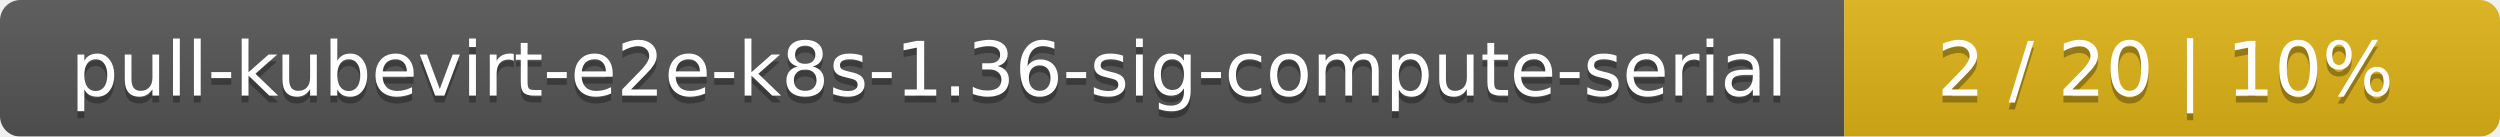
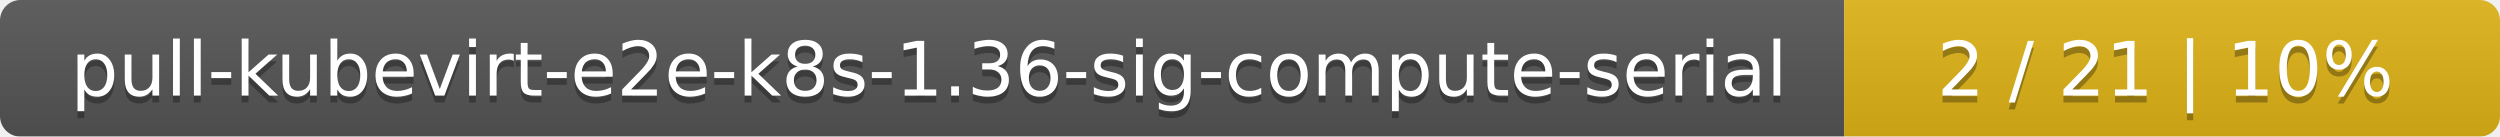
<svg xmlns="http://www.w3.org/2000/svg" width="366" height="20">
  <linearGradient id="smooth" x2="0" y2="100%">
    <stop offset="0" stop-color="#bbb" stop-opacity=".1" />
    <stop offset="1" stop-opacity=".1" />
  </linearGradient>
  <mask id="round">
    <rect width="366" height="20" rx="3" fill="#fff" />
  </mask>
  <g mask="url(#round)">
    <rect width="270" height="20" fill="#555" />
    <rect x="270" width="96" height="20" fill="#dfb317" />
    <rect width="366" height="20" fill="url(#smooth)" />
  </g>
  <g fill="#fff" text-anchor="middle" font-family="DejaVu Sans,Verdana,Geneva,sans-serif" font-size="11">
    <text x="136" y="15" fill="#010101" fill-opacity=".3">pull-kubevirt-e2e-k8s-1.36-sig-compute-serial</text>
    <text x="136" y="14">pull-kubevirt-e2e-k8s-1.36-sig-compute-serial</text>
-     <text x="317" y="15" fill="#010101" fill-opacity=".3">2 / 20    |    10%</text>
-     <text x="317" y="14">2 / 20    |    10%</text>
+     <text x="317" y="15" fill="#010101" fill-opacity=".3">2 / 21    |    10%</text>
+     <text x="317" y="14">2 / 21    |    10%</text>
  </g>
</svg>
